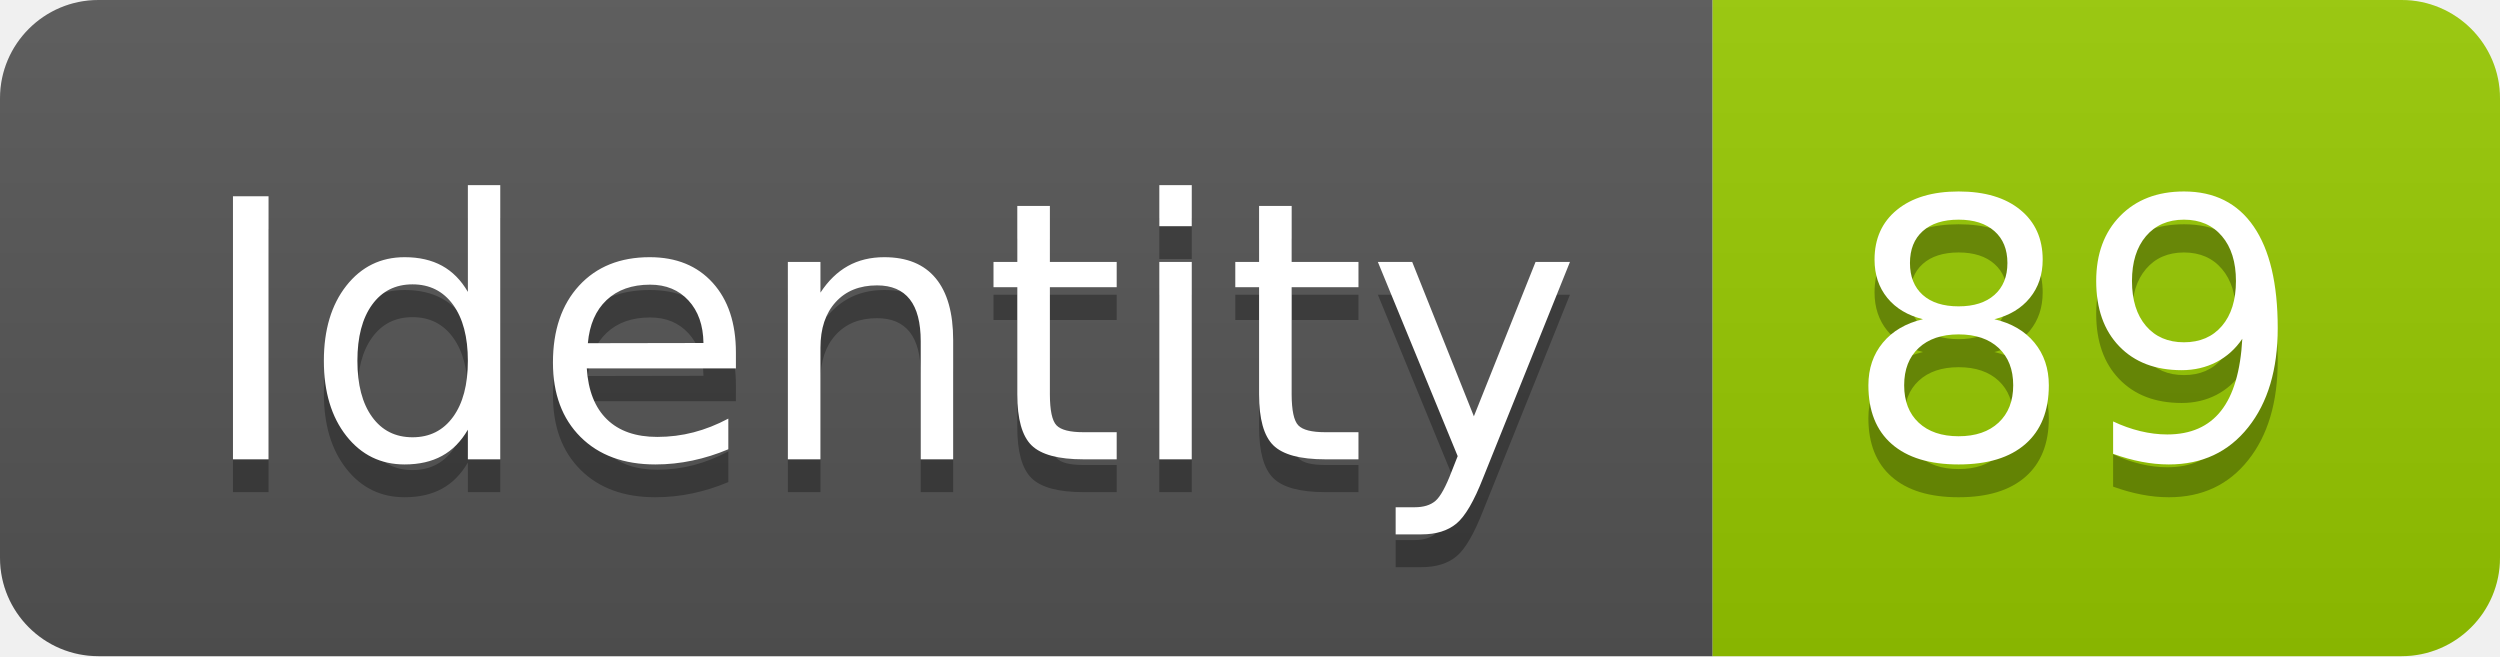
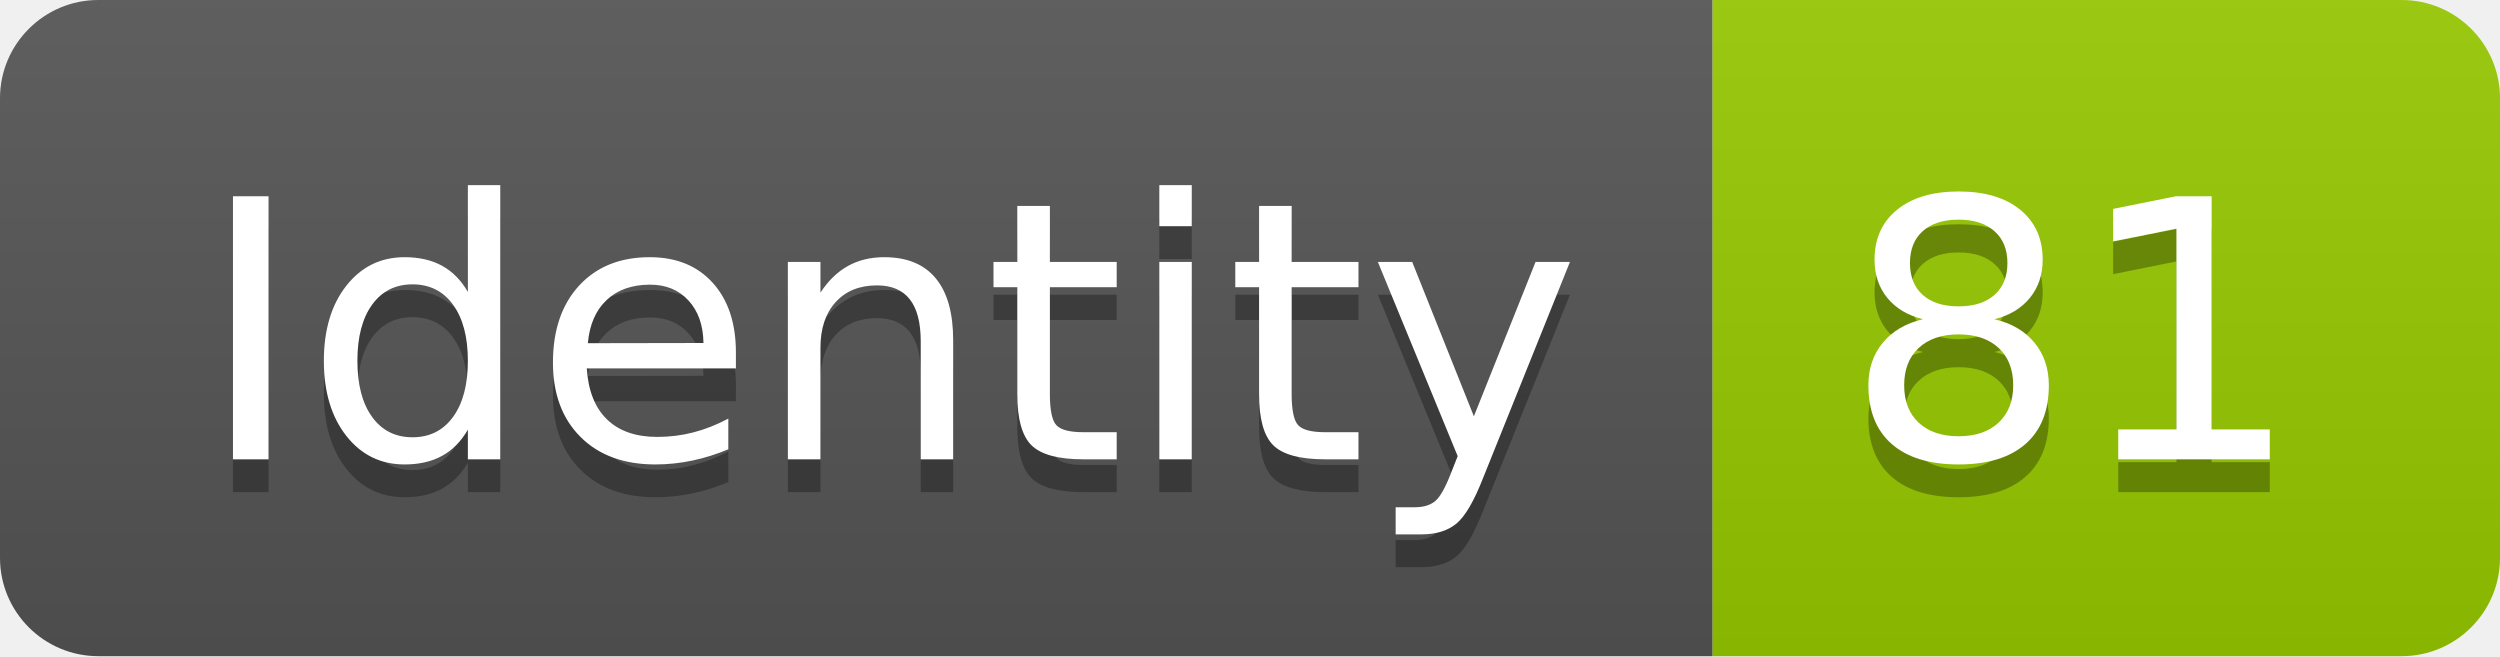
<svg xmlns="http://www.w3.org/2000/svg" width="76.2" height="20">
  <linearGradient id="smooth" x2="0" y2="100%">
    <stop offset="0" stop-color="#bbb" stop-opacity=".1" />
    <stop offset="1" stop-opacity=".1" />
  </linearGradient>
  <clipPath id="round">
    <rect width="76.2" height="20" rx="3" fill="#fff" />
  </clipPath>
  <g clip-path="url(#round)">
    <rect width="52.2" height="20" fill="#555" />
    <rect x="52.2" width="24.0" height="20" fill="#97CA00" />
    <rect width="76.2" height="20" fill="url(#smooth)" />
  </g>
  <g fill="#fff" text-anchor="middle" font-family="DejaVu Sans,Verdana,Geneva,sans-serif" font-size="110">
    <text x="271.0" y="150" fill="#010101" fill-opacity=".3" transform="scale(0.1)" textLength="422.0" lengthAdjust="spacing">Identity</text>
    <text x="271.0" y="140" transform="scale(0.1)" textLength="422.0" lengthAdjust="spacing">Identity</text>
-     <text x="632.0" y="150" fill="#010101" fill-opacity=".3" transform="scale(0.1)" textLength="140.0" lengthAdjust="spacing">89</text>
-     <text x="632.0" y="140" transform="scale(0.1)" textLength="140.0" lengthAdjust="spacing">89</text>
+     <text x="632.0" y="150" fill="#010101" fill-opacity=".3" transform="scale(0.1)" textLength="140.0" lengthAdjust="spacing">81</text>
+     <text x="632.0" y="140" transform="scale(0.1)" textLength="140.0" lengthAdjust="spacing">81</text>
  </g>
</svg>
